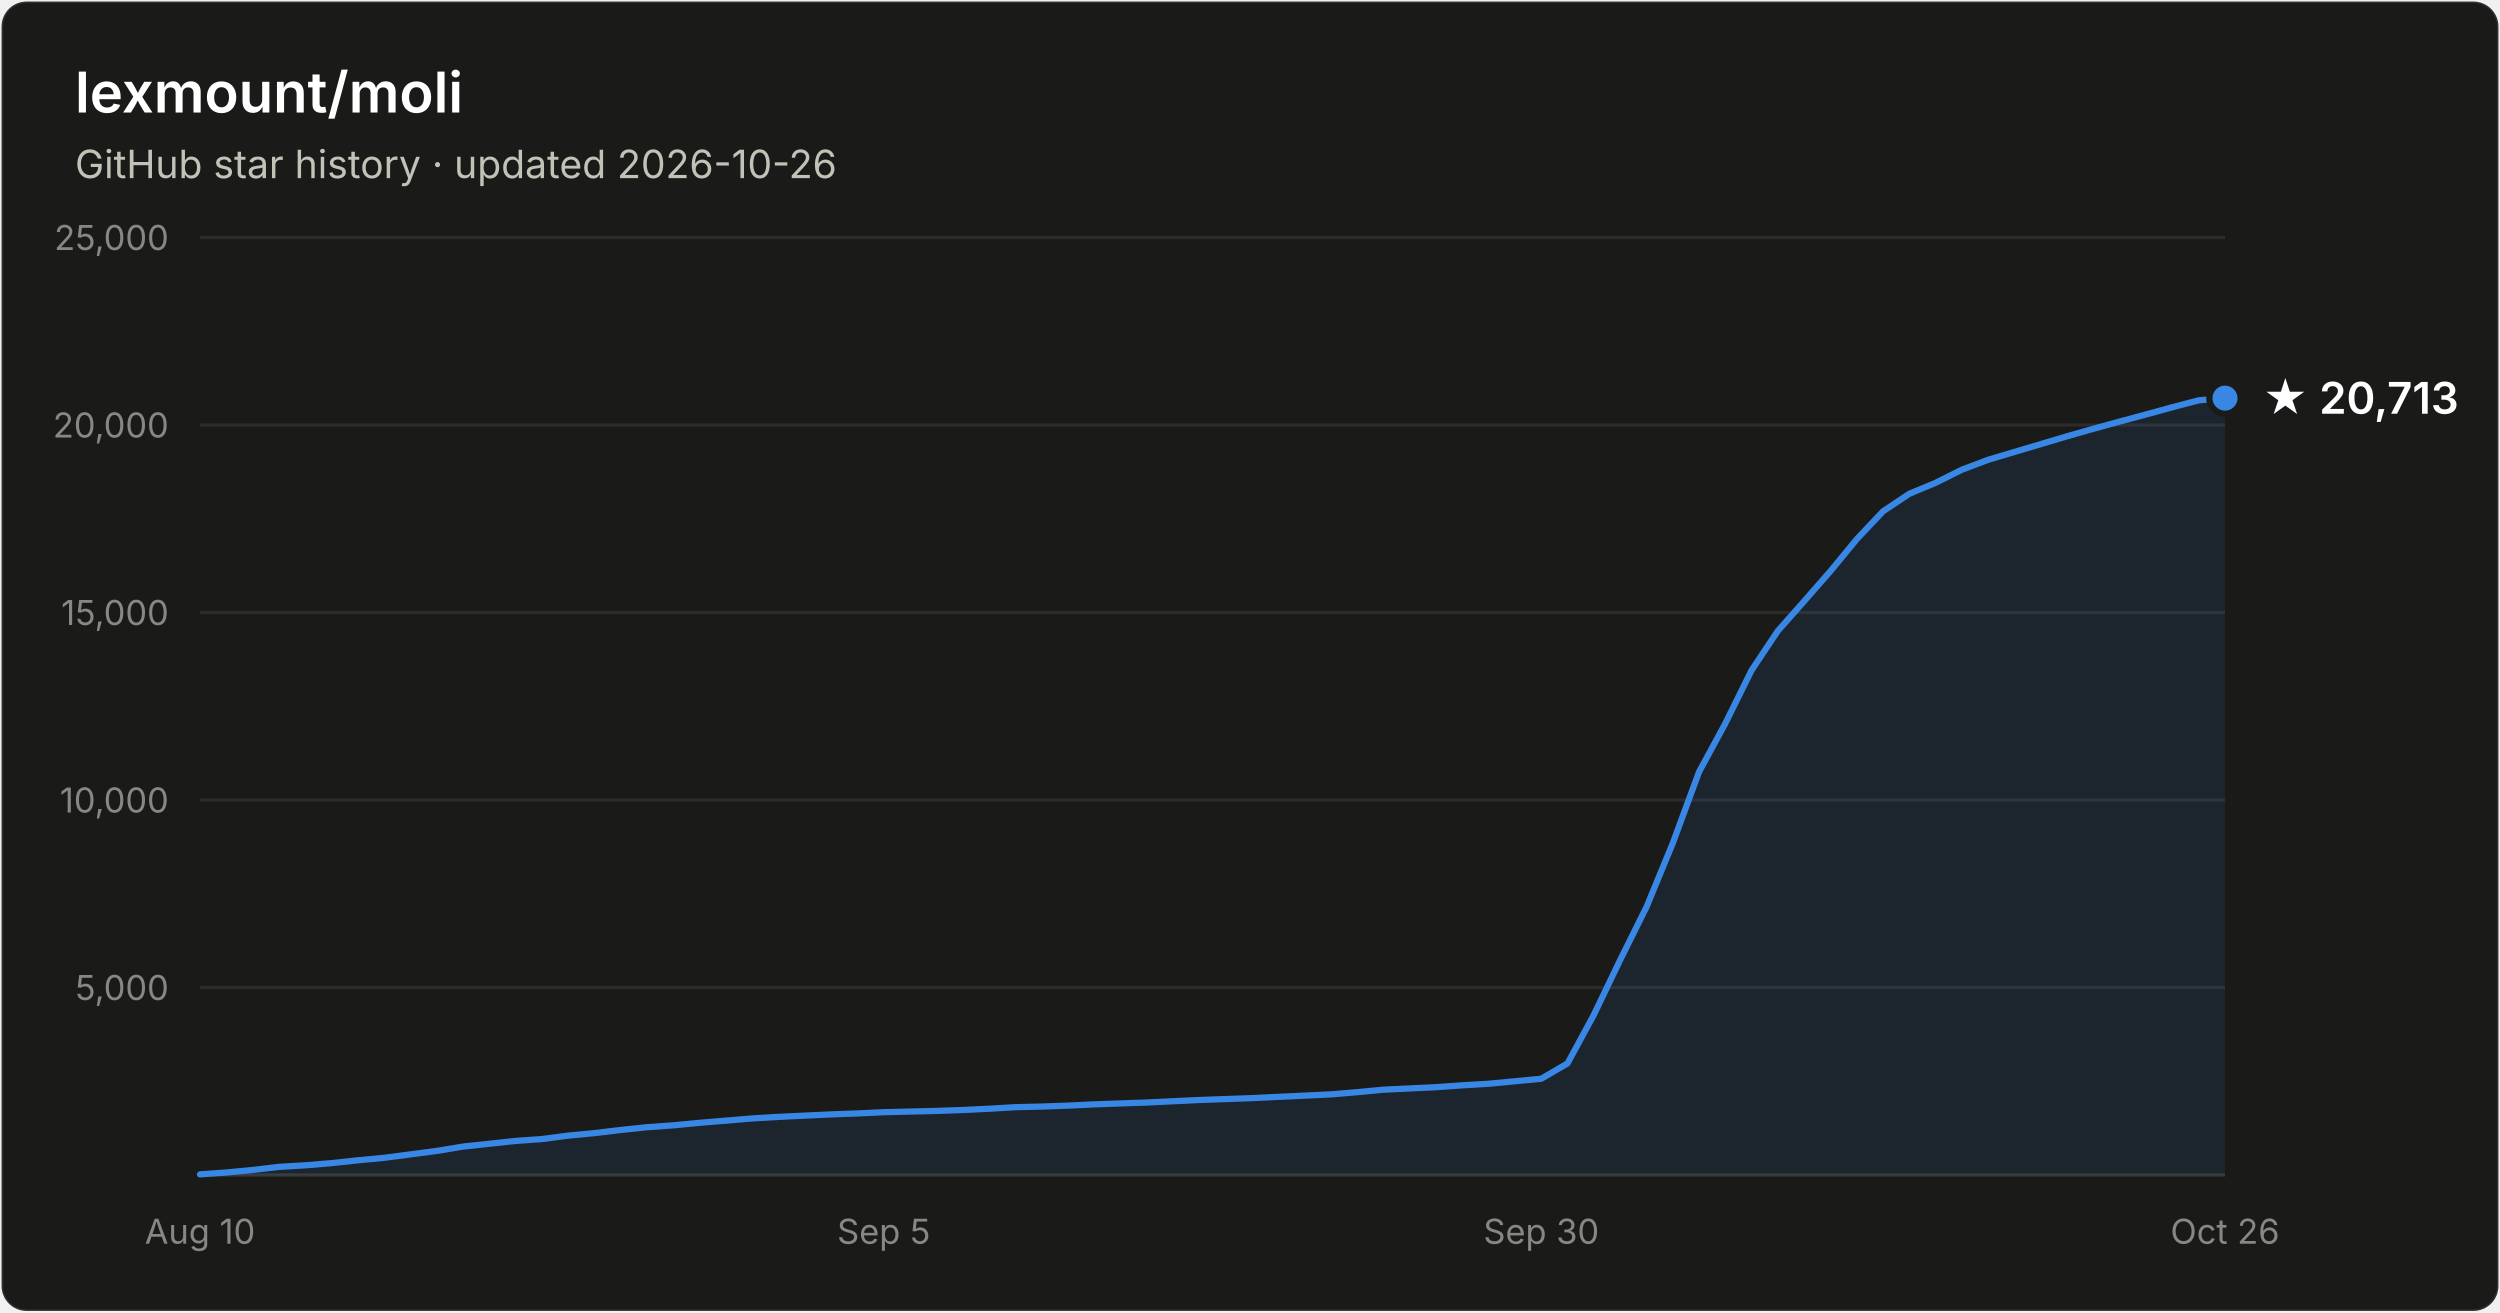
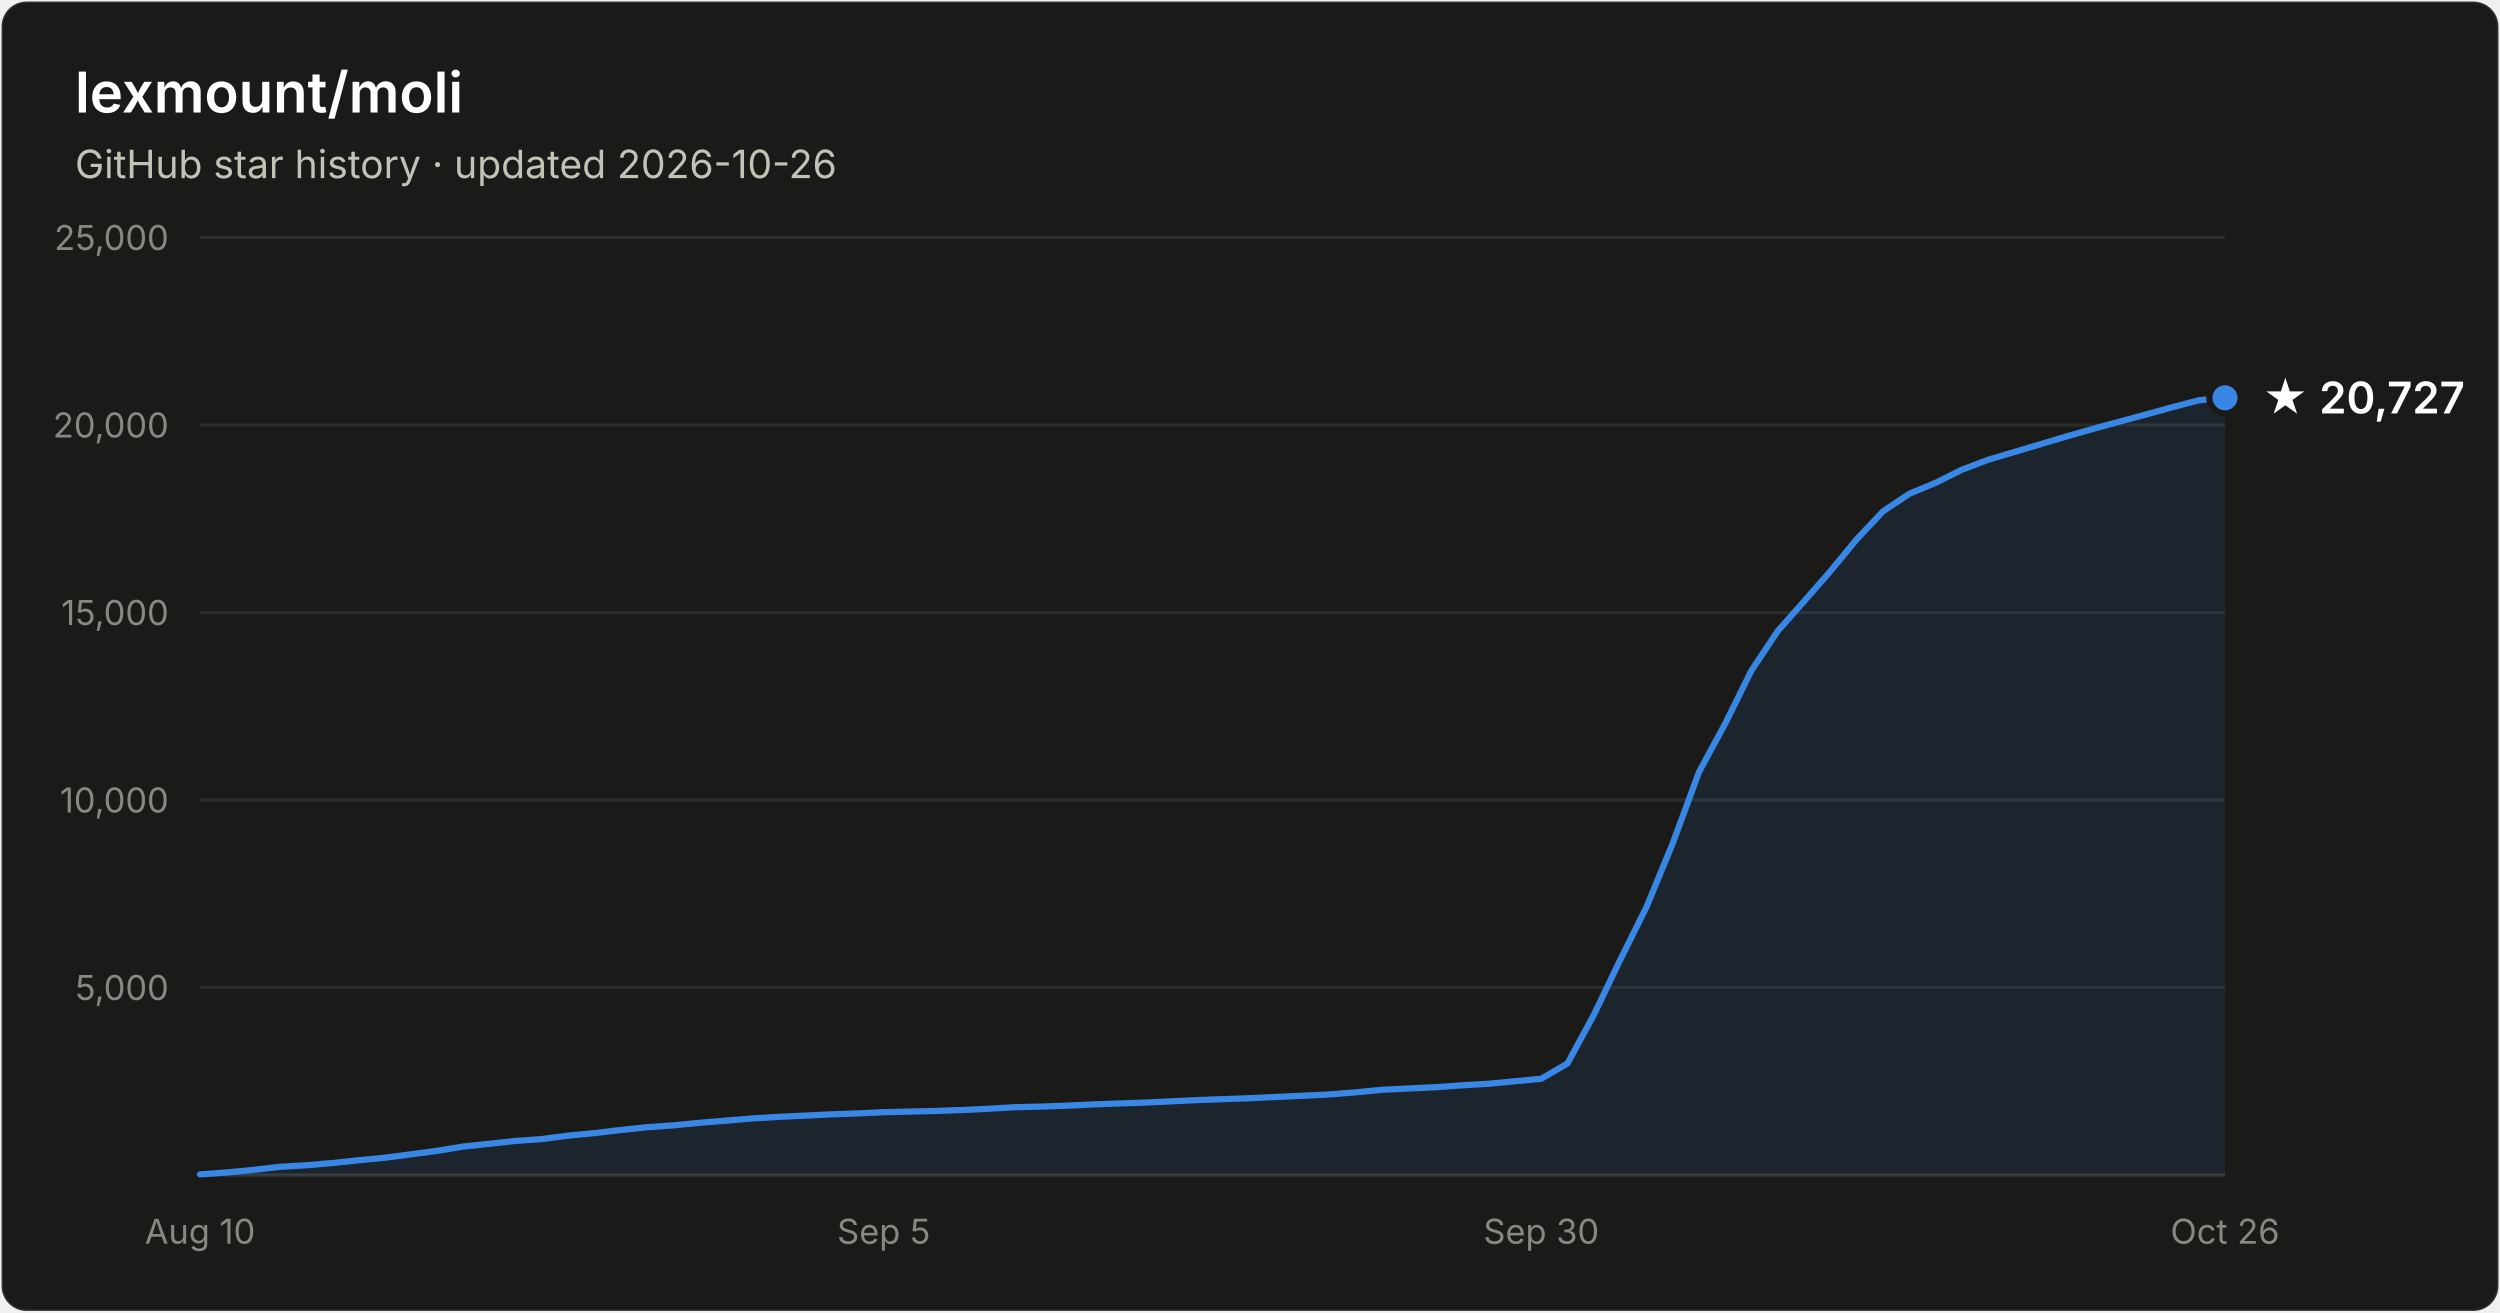
- <svg xmlns="http://www.w3.org/2000/svg" width="800" height="420" viewBox="0 0 800 420" font-family="system-ui, -apple-system, Segoe UI, sans-serif" role="img" aria-label="Star history of lexmount/moli: 20,713 stars as of 2026-10-26">
+ <svg xmlns="http://www.w3.org/2000/svg" width="800" height="420" viewBox="0 0 800 420" font-family="system-ui, -apple-system, Segoe UI, sans-serif" role="img" aria-label="Star history of lexmount/moli: 20,727 stars as of 2026-10-26">
  <rect x="0.5" y="0.5" width="799" height="419" rx="8" fill="#1a1a19" stroke="rgba(255,255,255,0.10)" />
  <text x="24" y="36" fill="#ffffff" font-size="18" font-weight="600">lexmount/moli</text>
  <text x="24" y="57" fill="#c3c2b7" font-size="12.5">GitHub star history · updated 2026-10-26</text>
  <line x1="64" y1="316.0" x2="712" y2="316.0" stroke="#2c2c2a" stroke-width="1" />
  <text x="54" y="320.0" text-anchor="end" fill="#898781" font-size="11" style="font-variant-numeric:tabular-nums">5,000</text>
  <line x1="64" y1="256.0" x2="712" y2="256.0" stroke="#2c2c2a" stroke-width="1" />
  <text x="54" y="260.0" text-anchor="end" fill="#898781" font-size="11" style="font-variant-numeric:tabular-nums">10,000</text>
  <line x1="64" y1="196.0" x2="712" y2="196.0" stroke="#2c2c2a" stroke-width="1" />
  <text x="54" y="200.0" text-anchor="end" fill="#898781" font-size="11" style="font-variant-numeric:tabular-nums">15,000</text>
  <line x1="64" y1="136.0" x2="712" y2="136.0" stroke="#2c2c2a" stroke-width="1" />
  <text x="54" y="140.0" text-anchor="end" fill="#898781" font-size="11" style="font-variant-numeric:tabular-nums">20,000</text>
  <line x1="64" y1="76.0" x2="712" y2="76.0" stroke="#2c2c2a" stroke-width="1" />
  <text x="54" y="80.0" text-anchor="end" fill="#898781" font-size="11" style="font-variant-numeric:tabular-nums">25,000</text>
  <line x1="64" y1="376" x2="712" y2="376" stroke="#383835" stroke-width="1" />
  <text x="64.0" y="398" text-anchor="middle" fill="#898781" font-size="11" style="font-variant-numeric:tabular-nums">Aug 10</text>
  <text x="282.8" y="398" text-anchor="middle" fill="#898781" font-size="11" style="font-variant-numeric:tabular-nums">Sep 5</text>
  <text x="493.2" y="398" text-anchor="middle" fill="#898781" font-size="11" style="font-variant-numeric:tabular-nums">Sep 30</text>
  <text x="712.0" y="398" text-anchor="middle" fill="#898781" font-size="11" style="font-variant-numeric:tabular-nums">Oct 26</text>
-   <path d="M64.0 375.8 L72.4 375.2 L80.8 374.4 L89.2 373.4 L97.7 372.9 L106.1 372.2 L114.5 371.3 L122.9 370.5 L131.3 369.4 L139.7 368.3 L148.2 366.9 L156.6 366.0 L165.0 365.1 L173.4 364.5 L181.8 363.4 L190.2 362.6 L198.6 361.6 L207.1 360.7 L215.5 360.1 L223.9 359.3 L232.3 358.6 L240.7 357.9 L249.1 357.4 L257.6 357.0 L266.0 356.6 L274.4 356.3 L282.8 355.9 L291.2 355.7 L299.6 355.5 L308.1 355.2 L316.5 354.8 L324.9 354.3 L333.3 354.1 L341.7 353.8 L350.1 353.4 L358.5 353.1 L367.0 352.8 L375.4 352.4 L383.8 352.0 L392.2 351.7 L400.6 351.4 L409.0 351.0 L417.5 350.6 L425.9 350.2 L434.3 349.5 L442.7 348.7 L451.1 348.3 L459.5 347.9 L467.9 347.3 L476.4 346.8 L484.8 346.0 L493.2 345.2 L501.6 340.3 L510.0 324.8 L518.4 307.3 L526.9 290.2 L535.3 269.8 L543.7 247.0 L552.1 231.5 L560.5 214.5 L568.9 201.9 L577.4 192.3 L585.8 182.7 L594.2 172.5 L602.6 163.6 L611.0 158.0 L619.4 154.5 L627.8 150.3 L636.3 147.1 L644.7 144.6 L653.1 142.1 L661.5 139.6 L669.9 137.2 L678.3 134.9 L686.8 132.6 L695.2 130.3 L703.6 128.1 L712.0 127.4 L712.0 376 L64.0 376 Z" fill="#3987e5" fill-opacity="0.1" />
-   <path d="M64.0 375.8 L72.4 375.2 L80.8 374.4 L89.2 373.4 L97.7 372.9 L106.1 372.2 L114.5 371.3 L122.9 370.5 L131.3 369.4 L139.7 368.3 L148.2 366.9 L156.6 366.0 L165.0 365.1 L173.4 364.5 L181.8 363.4 L190.2 362.6 L198.6 361.6 L207.1 360.7 L215.5 360.1 L223.9 359.3 L232.3 358.6 L240.7 357.9 L249.1 357.4 L257.6 357.0 L266.0 356.6 L274.4 356.3 L282.8 355.9 L291.2 355.7 L299.6 355.5 L308.1 355.2 L316.5 354.8 L324.9 354.3 L333.3 354.1 L341.7 353.8 L350.1 353.4 L358.5 353.1 L367.0 352.8 L375.4 352.4 L383.8 352.0 L392.2 351.7 L400.6 351.4 L409.0 351.0 L417.5 350.6 L425.9 350.2 L434.3 349.5 L442.7 348.7 L451.1 348.3 L459.5 347.9 L467.9 347.3 L476.4 346.8 L484.8 346.0 L493.2 345.2 L501.6 340.3 L510.0 324.8 L518.4 307.3 L526.9 290.2 L535.3 269.8 L543.7 247.0 L552.1 231.5 L560.5 214.5 L568.9 201.9 L577.4 192.3 L585.8 182.7 L594.2 172.5 L602.6 163.6 L611.0 158.0 L619.4 154.5 L627.8 150.3 L636.3 147.1 L644.7 144.6 L653.1 142.1 L661.5 139.6 L669.9 137.2 L678.3 134.9 L686.8 132.6 L695.2 130.3 L703.6 128.1 L712.0 127.4" fill="none" stroke="#3987e5" stroke-width="2" stroke-linejoin="round" stroke-linecap="round" />
-   <circle cx="712.0" cy="127.4" r="5" fill="#3987e5" stroke="#1a1a19" stroke-width="2" />
-   <text x="724.0" y="132.4" fill="#ffffff" font-size="14" font-weight="600">★ 20,713</text>
+   <path d="M64.0 375.8 L72.4 375.2 L80.8 374.4 L89.2 373.4 L97.7 372.9 L106.1 372.2 L114.5 371.3 L122.9 370.5 L131.3 369.4 L139.7 368.3 L148.2 366.9 L156.6 366.0 L165.0 365.1 L173.4 364.5 L181.8 363.4 L190.2 362.6 L198.6 361.6 L207.1 360.7 L215.5 360.1 L223.9 359.3 L232.3 358.6 L240.7 357.9 L249.1 357.4 L257.6 357.0 L266.0 356.6 L274.4 356.3 L282.8 355.9 L291.2 355.7 L299.6 355.5 L308.1 355.2 L316.5 354.8 L324.9 354.3 L333.3 354.1 L341.7 353.8 L350.1 353.4 L358.5 353.1 L367.0 352.8 L375.4 352.4 L383.8 352.0 L392.2 351.7 L400.6 351.4 L409.0 351.0 L417.5 350.6 L425.9 350.2 L434.3 349.5 L442.7 348.7 L451.1 348.3 L459.5 347.9 L467.9 347.3 L476.4 346.8 L484.8 346.0 L493.2 345.2 L501.6 340.3 L510.0 324.8 L518.4 307.3 L526.9 290.2 L535.3 269.8 L543.7 247.0 L552.1 231.5 L560.5 214.5 L568.9 201.9 L577.4 192.3 L585.8 182.7 L594.2 172.5 L602.6 163.6 L611.0 158.0 L619.4 154.5 L627.8 150.3 L636.3 147.1 L644.7 144.6 L653.1 142.1 L661.5 139.6 L669.9 137.2 L678.3 134.9 L686.8 132.6 L695.2 130.3 L703.6 128.1 L712.0 127.3 L712.0 376 L64.0 376 Z" fill="#3987e5" fill-opacity="0.1" />
+   <path d="M64.0 375.8 L72.4 375.2 L80.8 374.4 L89.2 373.4 L97.7 372.9 L106.1 372.2 L114.5 371.3 L122.9 370.5 L131.3 369.4 L139.7 368.3 L148.2 366.9 L156.6 366.0 L165.0 365.1 L173.4 364.5 L181.8 363.4 L190.2 362.6 L198.6 361.6 L207.1 360.7 L215.5 360.1 L223.9 359.3 L232.3 358.6 L240.7 357.9 L249.1 357.4 L257.6 357.0 L266.0 356.6 L274.4 356.3 L282.8 355.9 L291.2 355.7 L299.6 355.5 L308.1 355.2 L316.5 354.8 L324.9 354.3 L333.3 354.1 L341.7 353.8 L350.1 353.4 L358.5 353.1 L367.0 352.8 L375.4 352.4 L383.8 352.0 L392.2 351.7 L400.6 351.4 L409.0 351.0 L417.5 350.6 L425.9 350.2 L434.3 349.5 L442.7 348.7 L451.1 348.3 L459.5 347.9 L467.9 347.3 L476.4 346.8 L484.8 346.0 L493.2 345.2 L501.6 340.3 L510.0 324.8 L518.4 307.3 L526.9 290.2 L535.3 269.8 L543.7 247.0 L552.1 231.5 L560.5 214.5 L568.9 201.9 L577.4 192.3 L585.8 182.7 L594.2 172.5 L602.6 163.6 L611.0 158.0 L619.4 154.5 L627.8 150.3 L636.3 147.1 L644.7 144.6 L653.1 142.1 L661.5 139.6 L669.9 137.2 L678.3 134.9 L686.8 132.6 L695.2 130.3 L703.6 128.1 L712.0 127.3" fill="none" stroke="#3987e5" stroke-width="2" stroke-linejoin="round" stroke-linecap="round" />
+   <circle cx="712.0" cy="127.3" r="5" fill="#3987e5" stroke="#1a1a19" stroke-width="2" />
+   <text x="724.0" y="132.3" fill="#ffffff" font-size="14" font-weight="600">★ 20,727</text>
</svg>
